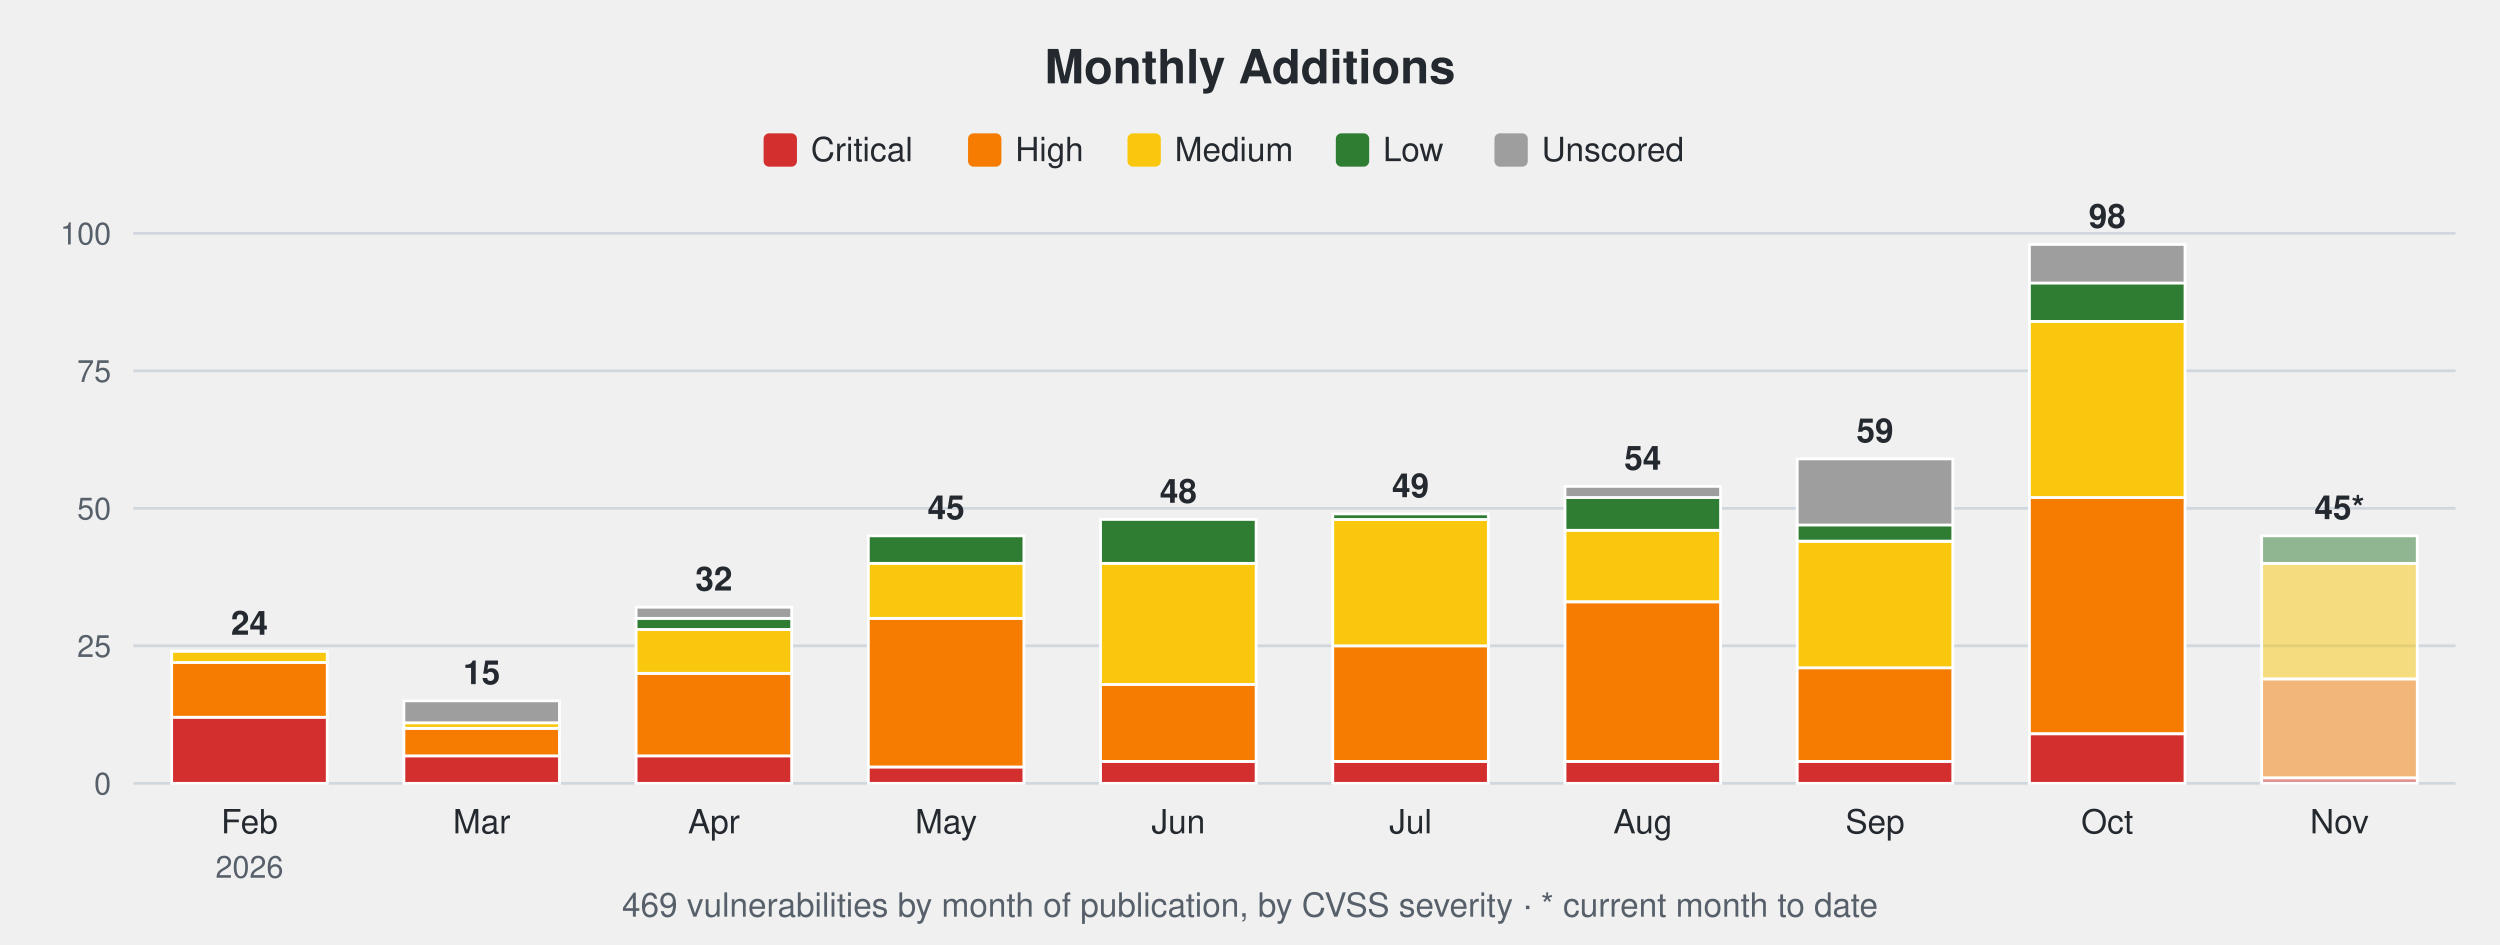
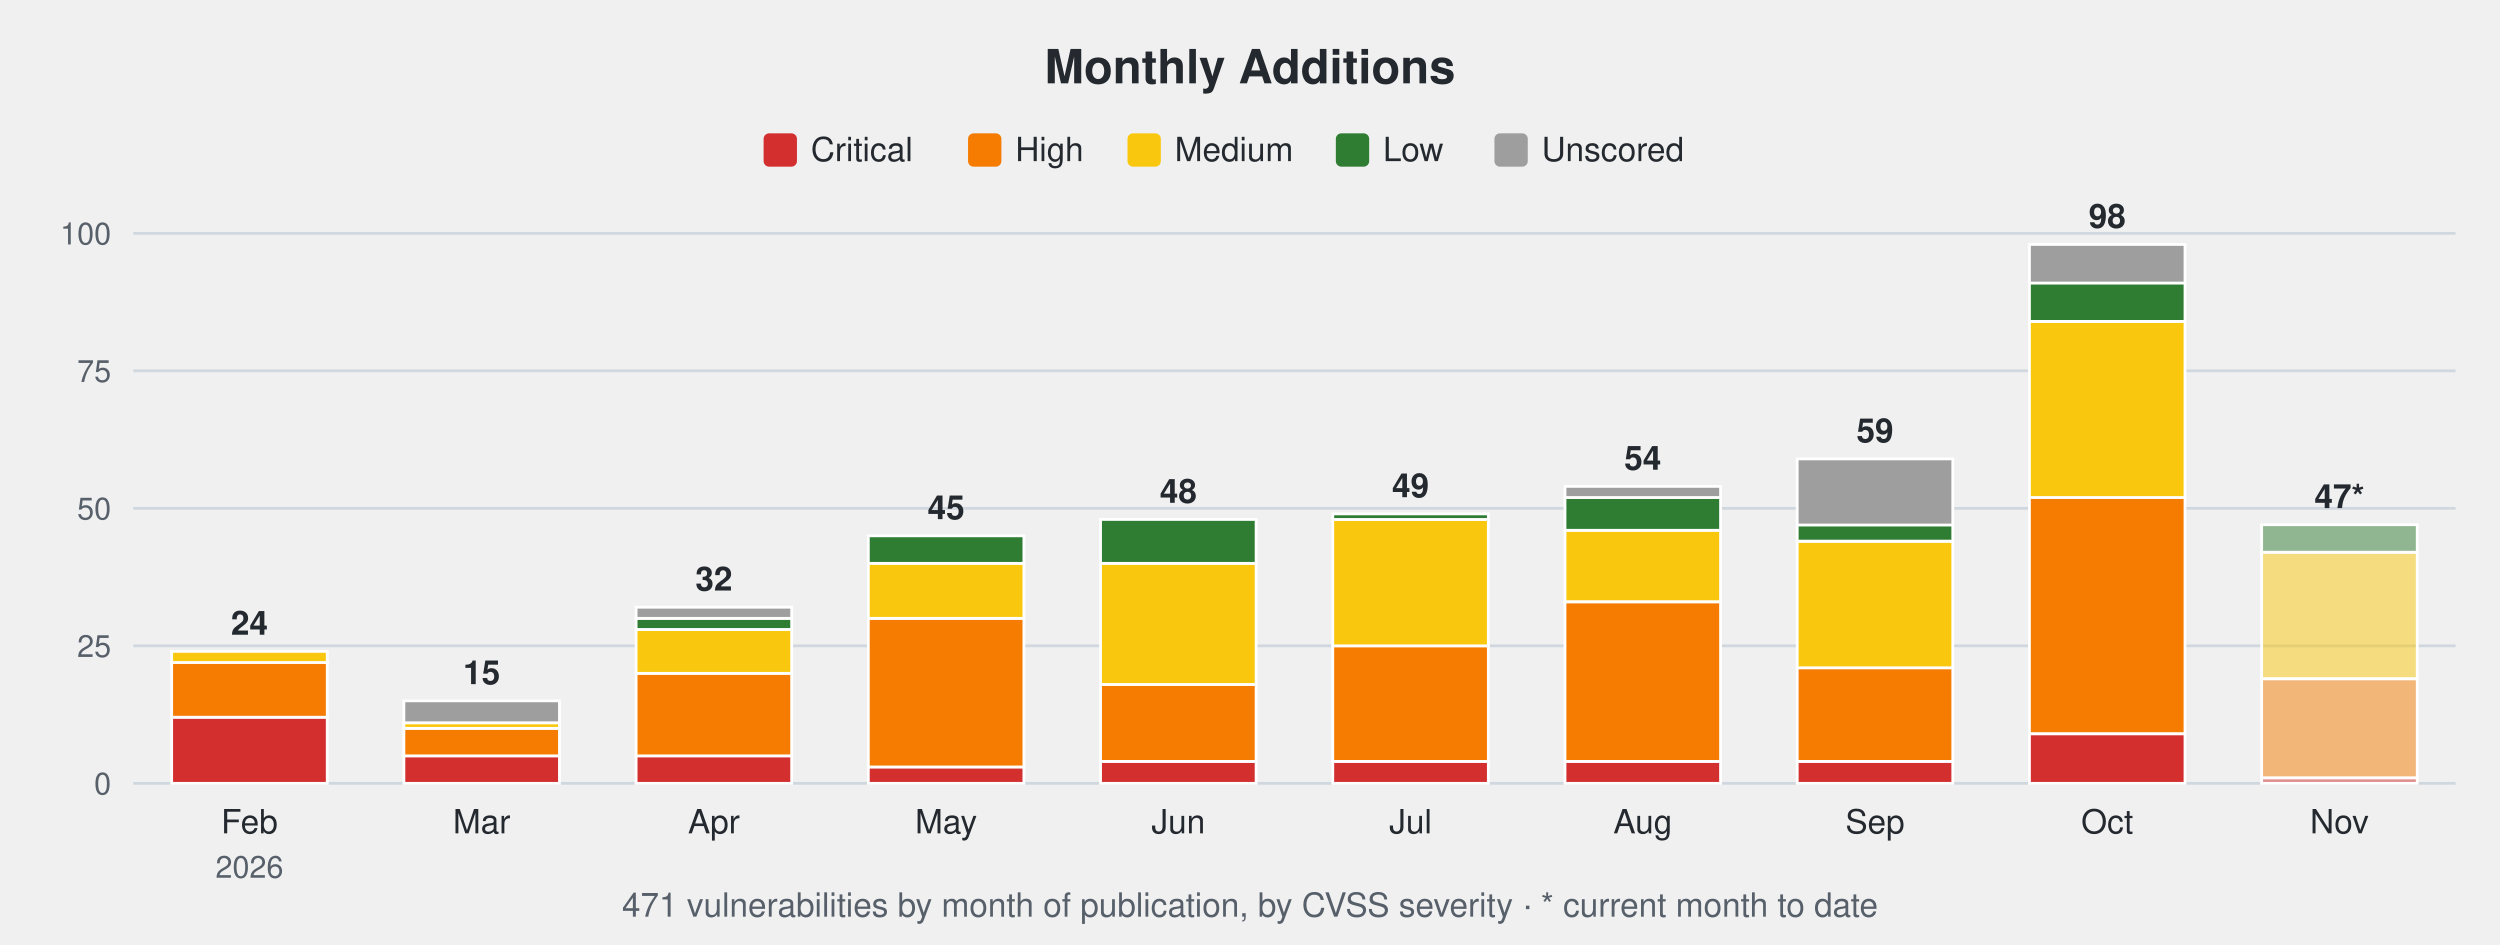
<svg xmlns="http://www.w3.org/2000/svg" width="900" height="340" viewBox="0 0 900 340" font-family="-apple-system,Segoe UI,Helvetica,Arial,sans-serif">
  <text x="450.0" y="30" font-size="17" font-weight="600" text-anchor="middle" fill="#24292f">Monthly Additions</text>
  <rect x="274.9" y="48" width="12" height="12" rx="2" fill="#d32f2f" />
  <text x="291.9" y="58" font-size="12" fill="#24292f">Critical</text>
  <rect x="348.5" y="48" width="12" height="12" rx="2" fill="#f57c00" />
  <text x="365.5" y="58" font-size="12" fill="#24292f">High</text>
  <rect x="405.9" y="48" width="12" height="12" rx="2" fill="#f9c80e" />
  <text x="422.9" y="58" font-size="12" fill="#24292f">Medium</text>
  <rect x="480.9" y="48" width="12" height="12" rx="2" fill="#2e7d32" />
  <text x="497.9" y="58" font-size="12" fill="#24292f">Low</text>
  <rect x="538.0" y="48" width="12" height="12" rx="2" fill="#9e9e9e" />
  <text x="555.0" y="58" font-size="12" fill="#24292f">Unscored</text>
  <line x1="48" y1="282.0" x2="884" y2="282.0" stroke="#d0d7de" stroke-width="1" />
  <text x="40" y="286.0" font-size="11" text-anchor="end" fill="#57606a">0</text>
  <line x1="48" y1="232.5" x2="884" y2="232.5" stroke="#d0d7de" stroke-width="1" />
  <text x="40" y="236.5" font-size="11" text-anchor="end" fill="#57606a">25</text>
  <line x1="48" y1="183.0" x2="884" y2="183.0" stroke="#d0d7de" stroke-width="1" />
  <text x="40" y="187.0" font-size="11" text-anchor="end" fill="#57606a">50</text>
  <line x1="48" y1="133.5" x2="884" y2="133.5" stroke="#d0d7de" stroke-width="1" />
  <text x="40" y="137.5" font-size="11" text-anchor="end" fill="#57606a">75</text>
  <line x1="48" y1="84.0" x2="884" y2="84.0" stroke="#d0d7de" stroke-width="1" />
  <text x="40" y="88.0" font-size="11" text-anchor="end" fill="#57606a">100</text>
  <rect x="61.8" y="258.2" width="56.0" height="23.8" fill="#d32f2f" stroke="#ffffff" stroke-width="1" />
  <rect x="61.8" y="238.4" width="56.0" height="19.8" fill="#f57c00" stroke="#ffffff" stroke-width="1" />
  <rect x="61.8" y="234.5" width="56.0" height="4.0" fill="#f9c80e" stroke="#ffffff" stroke-width="1" />
  <text x="89.8" y="228.5" font-size="12" font-weight="600" text-anchor="middle" fill="#24292f">24</text>
  <text x="89.8" y="300" font-size="12" text-anchor="middle" fill="#24292f">Feb</text>
  <text x="89.8" y="316" font-size="11" text-anchor="middle" fill="#57606a">2026</text>
  <rect x="145.4" y="272.1" width="56.0" height="9.9" fill="#d32f2f" stroke="#ffffff" stroke-width="1" />
  <rect x="145.4" y="262.2" width="56.0" height="9.9" fill="#f57c00" stroke="#ffffff" stroke-width="1" />
  <rect x="145.4" y="260.2" width="56.0" height="2.0" fill="#f9c80e" stroke="#ffffff" stroke-width="1" />
  <rect x="145.4" y="252.3" width="56.0" height="7.9" fill="#9e9e9e" stroke="#ffffff" stroke-width="1" />
  <text x="173.4" y="246.3" font-size="12" font-weight="600" text-anchor="middle" fill="#24292f">15</text>
  <text x="173.4" y="300" font-size="12" text-anchor="middle" fill="#24292f">Mar</text>
  <rect x="229.0" y="272.1" width="56.0" height="9.9" fill="#d32f2f" stroke="#ffffff" stroke-width="1" />
  <rect x="229.0" y="242.4" width="56.0" height="29.7" fill="#f57c00" stroke="#ffffff" stroke-width="1" />
  <rect x="229.0" y="226.6" width="56.0" height="15.8" fill="#f9c80e" stroke="#ffffff" stroke-width="1" />
  <rect x="229.0" y="222.6" width="56.0" height="4.0" fill="#2e7d32" stroke="#ffffff" stroke-width="1" />
  <rect x="229.0" y="218.6" width="56.0" height="4.0" fill="#9e9e9e" stroke="#ffffff" stroke-width="1" />
  <text x="257.0" y="212.6" font-size="12" font-weight="600" text-anchor="middle" fill="#24292f">32</text>
  <text x="257.0" y="300" font-size="12" text-anchor="middle" fill="#24292f">Apr</text>
  <rect x="312.6" y="276.1" width="56.0" height="5.9" fill="#d32f2f" stroke="#ffffff" stroke-width="1" />
  <rect x="312.6" y="222.6" width="56.0" height="53.5" fill="#f57c00" stroke="#ffffff" stroke-width="1" />
  <rect x="312.6" y="202.8" width="56.0" height="19.8" fill="#f9c80e" stroke="#ffffff" stroke-width="1" />
  <rect x="312.6" y="192.9" width="56.0" height="9.9" fill="#2e7d32" stroke="#ffffff" stroke-width="1" />
  <text x="340.6" y="186.9" font-size="12" font-weight="600" text-anchor="middle" fill="#24292f">45</text>
  <text x="340.6" y="300" font-size="12" text-anchor="middle" fill="#24292f">May</text>
  <rect x="396.2" y="274.1" width="56.0" height="7.9" fill="#d32f2f" stroke="#ffffff" stroke-width="1" />
  <rect x="396.2" y="246.4" width="56.0" height="27.7" fill="#f57c00" stroke="#ffffff" stroke-width="1" />
  <rect x="396.2" y="202.8" width="56.0" height="43.6" fill="#f9c80e" stroke="#ffffff" stroke-width="1" />
  <rect x="396.2" y="187.0" width="56.0" height="15.8" fill="#2e7d32" stroke="#ffffff" stroke-width="1" />
  <text x="424.2" y="181.0" font-size="12" font-weight="600" text-anchor="middle" fill="#24292f">48</text>
  <text x="424.2" y="300" font-size="12" text-anchor="middle" fill="#24292f">Jun</text>
  <rect x="479.8" y="274.1" width="56.0" height="7.9" fill="#d32f2f" stroke="#ffffff" stroke-width="1" />
  <rect x="479.8" y="232.5" width="56.0" height="41.6" fill="#f57c00" stroke="#ffffff" stroke-width="1" />
  <rect x="479.8" y="187.0" width="56.0" height="45.5" fill="#f9c80e" stroke="#ffffff" stroke-width="1" />
  <rect x="479.8" y="185.0" width="56.0" height="2.0" fill="#2e7d32" stroke="#ffffff" stroke-width="1" />
  <text x="507.8" y="179.0" font-size="12" font-weight="600" text-anchor="middle" fill="#24292f">49</text>
  <text x="507.8" y="300" font-size="12" text-anchor="middle" fill="#24292f">Jul</text>
  <rect x="563.4" y="274.1" width="56.0" height="7.9" fill="#d32f2f" stroke="#ffffff" stroke-width="1" />
  <rect x="563.4" y="216.7" width="56.0" height="57.4" fill="#f57c00" stroke="#ffffff" stroke-width="1" />
  <rect x="563.4" y="190.9" width="56.0" height="25.7" fill="#f9c80e" stroke="#ffffff" stroke-width="1" />
  <rect x="563.4" y="179.0" width="56.0" height="11.9" fill="#2e7d32" stroke="#ffffff" stroke-width="1" />
  <rect x="563.4" y="175.1" width="56.0" height="4.0" fill="#9e9e9e" stroke="#ffffff" stroke-width="1" />
  <text x="591.4" y="169.1" font-size="12" font-weight="600" text-anchor="middle" fill="#24292f">54</text>
  <text x="591.4" y="300" font-size="12" text-anchor="middle" fill="#24292f">Aug</text>
  <rect x="647.0" y="274.1" width="56.0" height="7.9" fill="#d32f2f" stroke="#ffffff" stroke-width="1" />
  <rect x="647.0" y="240.4" width="56.0" height="33.7" fill="#f57c00" stroke="#ffffff" stroke-width="1" />
  <rect x="647.0" y="194.9" width="56.0" height="45.5" fill="#f9c80e" stroke="#ffffff" stroke-width="1" />
  <rect x="647.0" y="188.9" width="56.0" height="5.9" fill="#2e7d32" stroke="#ffffff" stroke-width="1" />
  <rect x="647.0" y="165.2" width="56.0" height="23.8" fill="#9e9e9e" stroke="#ffffff" stroke-width="1" />
  <text x="675.0" y="159.2" font-size="12" font-weight="600" text-anchor="middle" fill="#24292f">59</text>
  <text x="675.0" y="300" font-size="12" text-anchor="middle" fill="#24292f">Sep</text>
  <rect x="730.6" y="264.2" width="56.0" height="17.8" fill="#d32f2f" stroke="#ffffff" stroke-width="1" />
  <rect x="730.6" y="179.0" width="56.0" height="85.1" fill="#f57c00" stroke="#ffffff" stroke-width="1" />
  <rect x="730.6" y="115.7" width="56.0" height="63.4" fill="#f9c80e" stroke="#ffffff" stroke-width="1" />
  <rect x="730.6" y="101.8" width="56.0" height="13.9" fill="#2e7d32" stroke="#ffffff" stroke-width="1" />
  <rect x="730.6" y="88.0" width="56.0" height="13.9" fill="#9e9e9e" stroke="#ffffff" stroke-width="1" />
  <text x="758.6" y="82.0" font-size="12" font-weight="600" text-anchor="middle" fill="#24292f">98</text>
  <text x="758.6" y="300" font-size="12" text-anchor="middle" fill="#24292f">Oct</text>
  <rect x="814.2" y="280.0" width="56.0" height="2.0" fill="#d32f2f" fill-opacity="0.5" stroke="#ffffff" stroke-width="1" />
  <rect x="814.2" y="244.4" width="56.0" height="35.6" fill="#f57c00" fill-opacity="0.5" stroke="#ffffff" stroke-width="1" />
-   <rect x="814.2" y="202.8" width="56.0" height="41.6" fill="#f9c80e" fill-opacity="0.5" stroke="#ffffff" stroke-width="1" />
-   <rect x="814.2" y="192.9" width="56.0" height="9.9" fill="#2e7d32" fill-opacity="0.5" stroke="#ffffff" stroke-width="1" />
-   <text x="842.2" y="186.9" font-size="12" font-weight="600" text-anchor="middle" fill="#24292f">45*</text>
+   <rect x="814.2" y="198.8" width="56.0" height="45.5" fill="#f9c80e" fill-opacity="0.5" stroke="#ffffff" stroke-width="1" />
+   <rect x="814.2" y="188.9" width="56.0" height="9.9" fill="#2e7d32" fill-opacity="0.5" stroke="#ffffff" stroke-width="1" />
+   <text x="842.2" y="182.9" font-size="12" font-weight="600" text-anchor="middle" fill="#24292f">47*</text>
  <text x="842.2" y="300" font-size="12" text-anchor="middle" fill="#24292f">Nov</text>
-   <text x="450.0" y="330" font-size="12" text-anchor="middle" fill="#57606a">469 vulnerabilities by month of publication, by CVSS severity · * current month to date</text>
+   <text x="450.0" y="330" font-size="12" text-anchor="middle" fill="#57606a">471 vulnerabilities by month of publication, by CVSS severity · * current month to date</text>
</svg>
